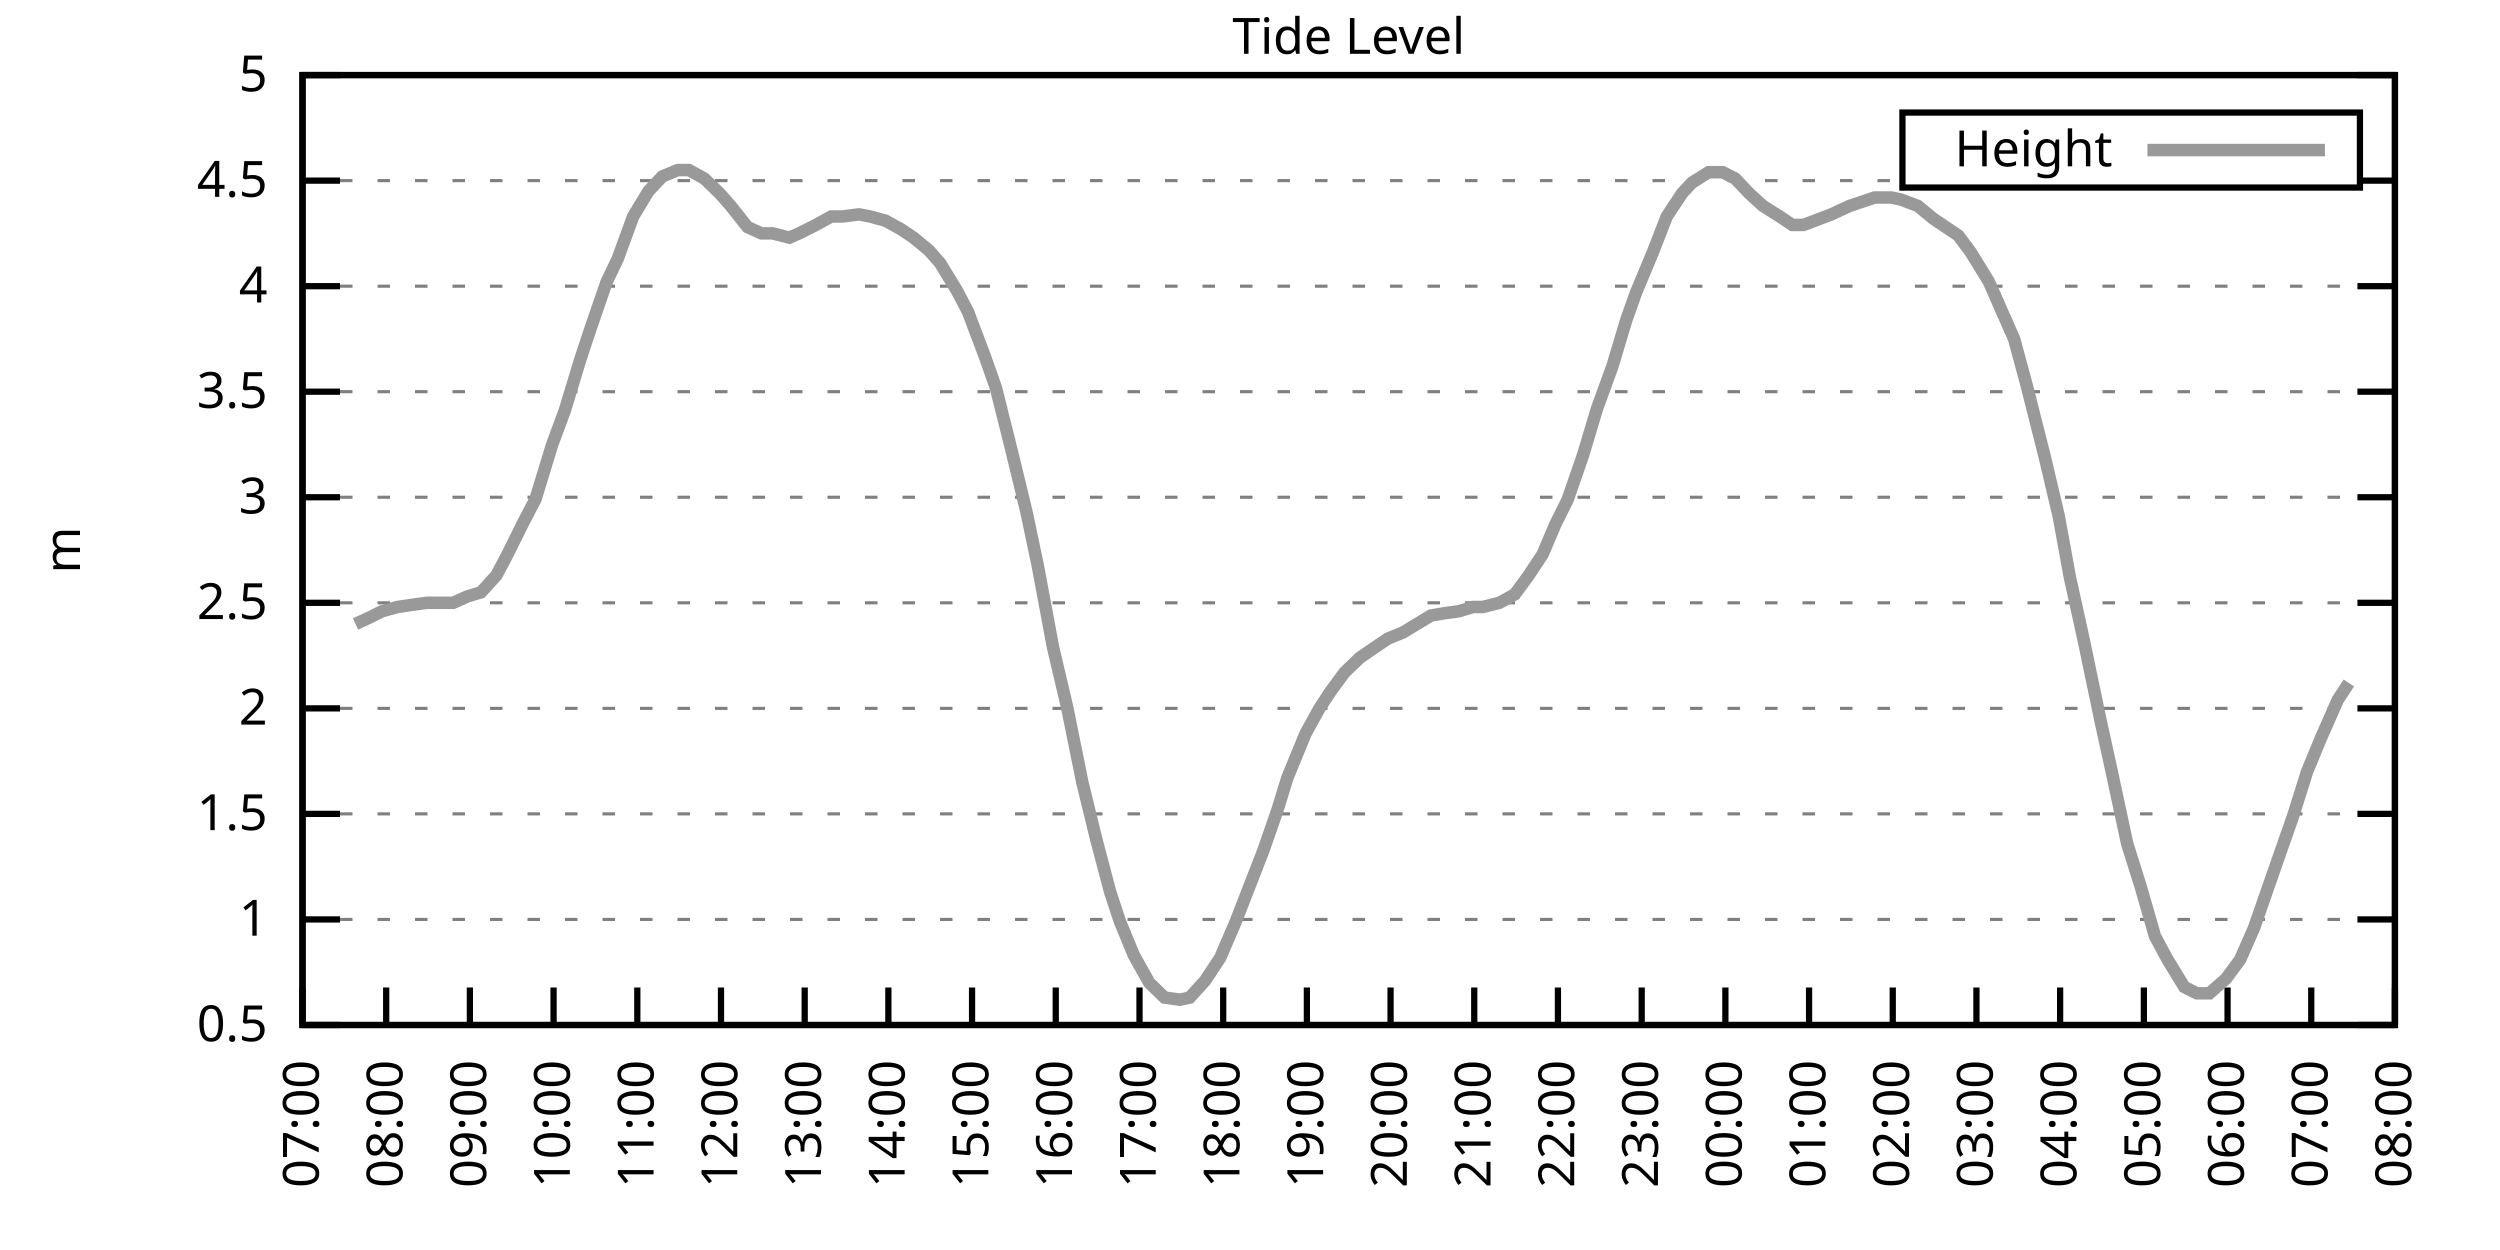
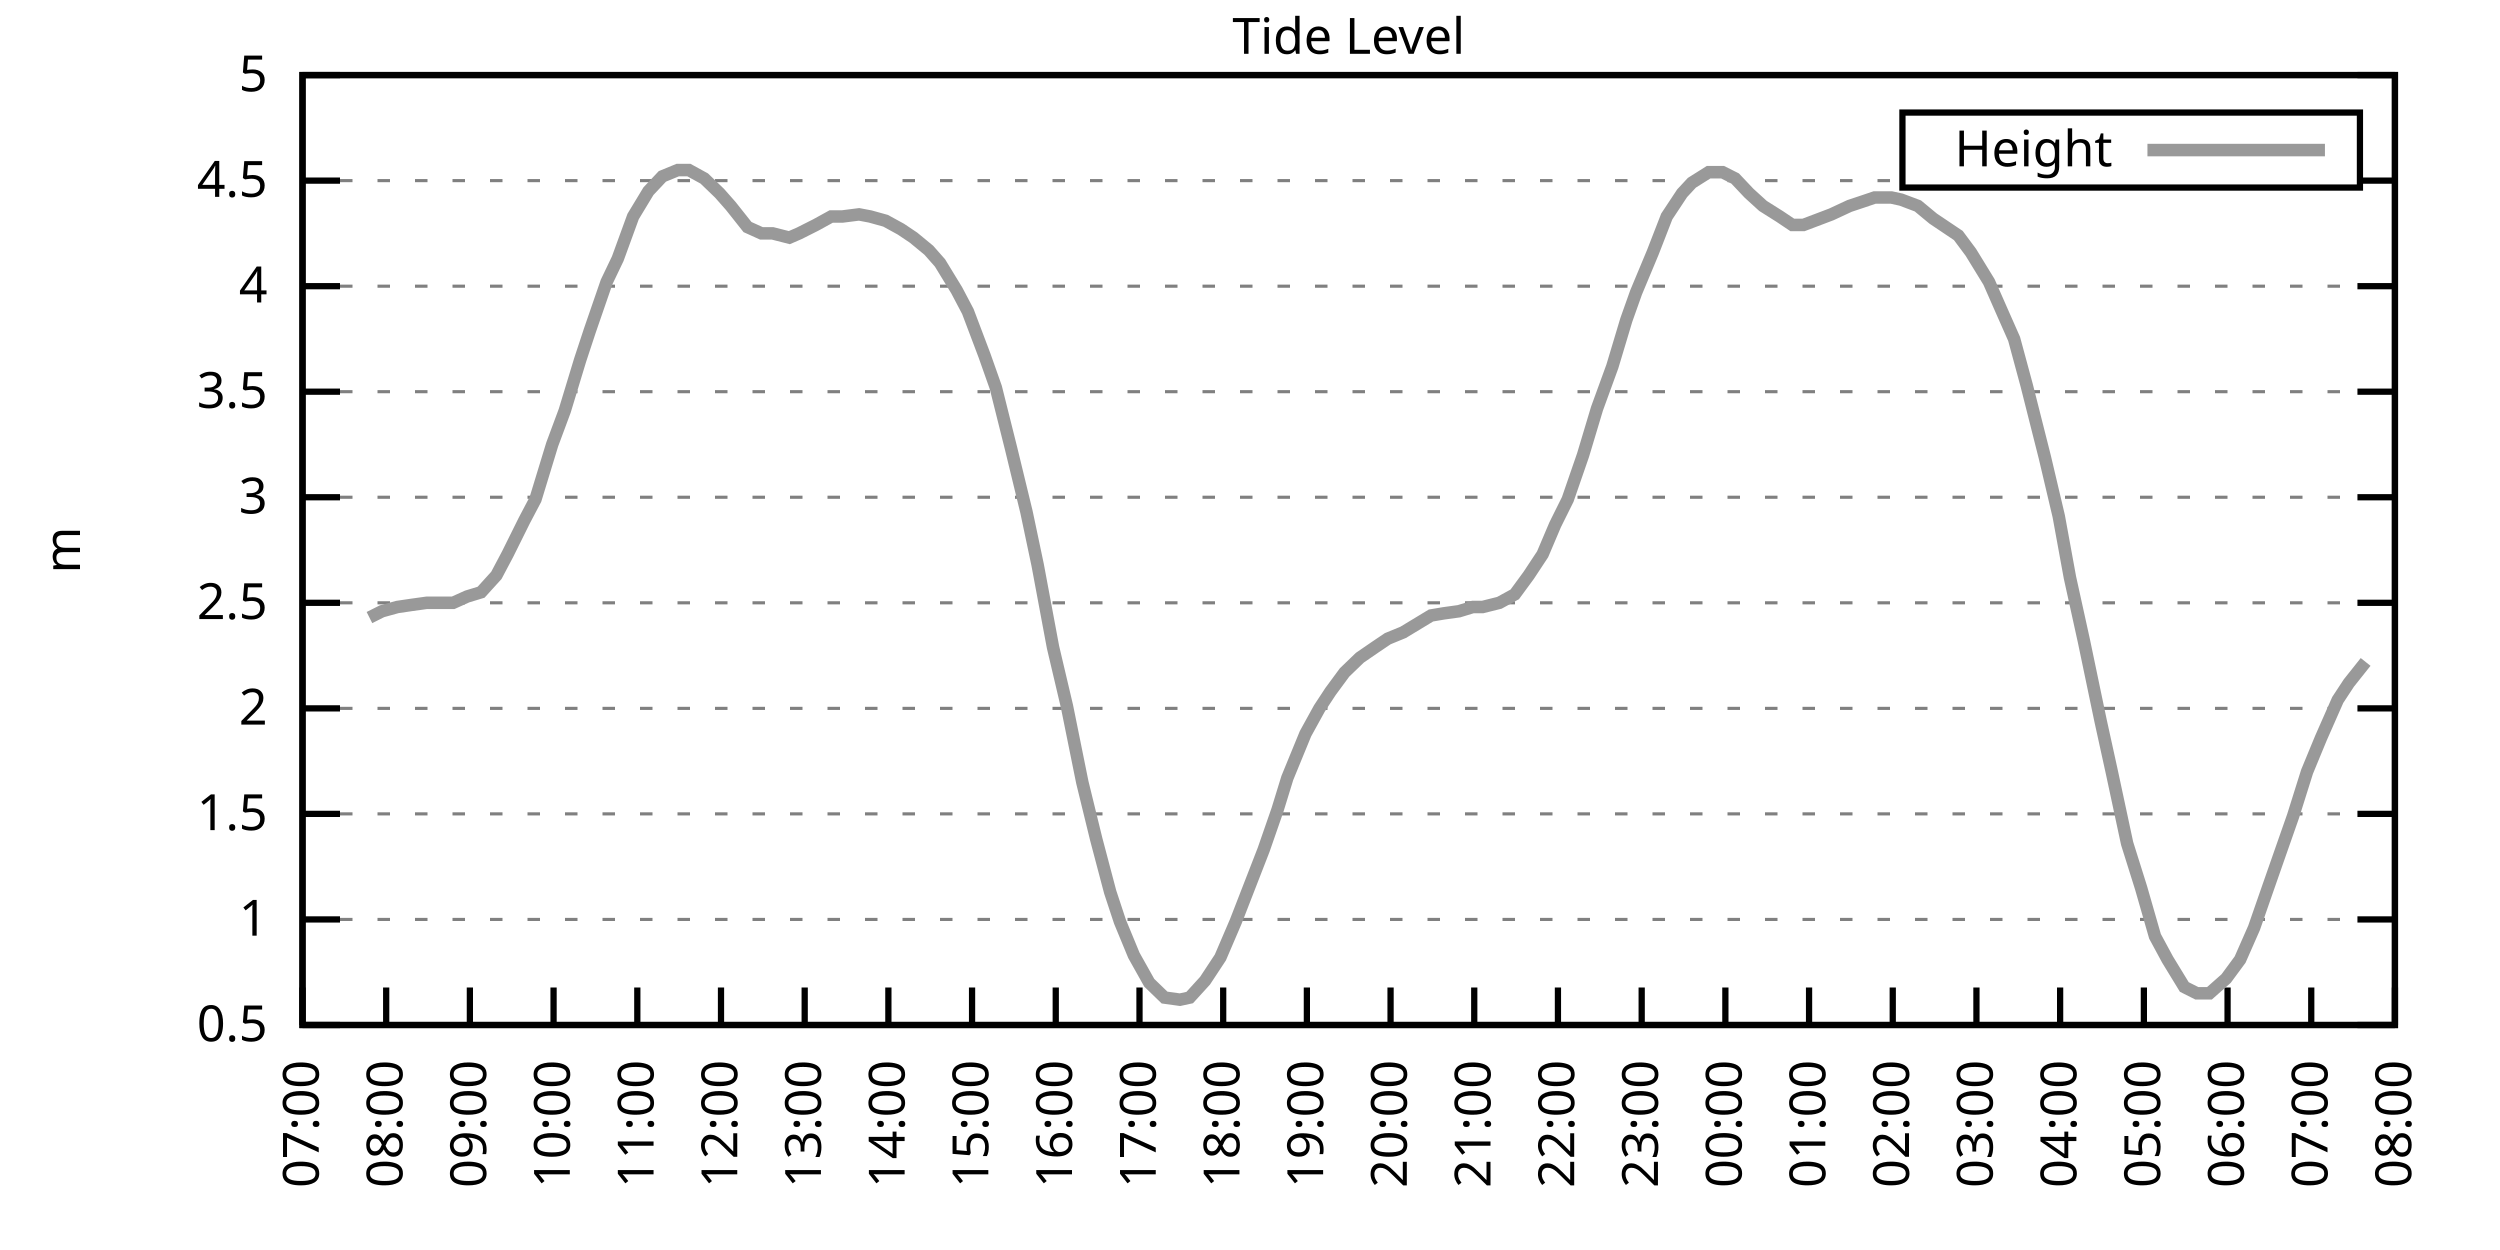
<svg xmlns="http://www.w3.org/2000/svg" xmlns:xlink="http://www.w3.org/1999/xlink" width="400" height="200" viewBox="0 0 400 200">
  <g id="gnuplot_canvas">
    <rect x="0" y="0" width="400" height="200" fill="none" />
    <defs>
      <circle id="gpDot" r="0.5" stroke-width="0.5" stroke="currentColor" />
      <path id="gpPt0" stroke-width="0.333" stroke="currentColor" d="M-1,0 h2 M0,-1 v2" />
      <path id="gpPt1" stroke-width="0.333" stroke="currentColor" d="M-1,-1 L1,1 M1,-1 L-1,1" />
      <path id="gpPt2" stroke-width="0.333" stroke="currentColor" d="M-1,0 L1,0 M0,-1 L0,1 M-1,-1 L1,1 M-1,1 L1,-1" />
      <rect id="gpPt3" stroke-width="0.333" stroke="currentColor" x="-1" y="-1" width="2" height="2" />
      <rect id="gpPt4" stroke-width="0.333" stroke="currentColor" fill="currentColor" x="-1" y="-1" width="2" height="2" />
      <circle id="gpPt5" stroke-width="0.333" stroke="currentColor" cx="0" cy="0" r="1" />
      <use xlink:href="#gpPt5" id="gpPt6" fill="currentColor" stroke="none" />
      <path id="gpPt7" stroke-width="0.333" stroke="currentColor" d="M0,-1.33 L-1.33,0.67 L1.33,0.67 z" />
      <use xlink:href="#gpPt7" id="gpPt8" fill="currentColor" stroke="none" />
      <use xlink:href="#gpPt7" id="gpPt9" stroke="currentColor" transform="rotate(180)" />
      <use xlink:href="#gpPt9" id="gpPt10" fill="currentColor" stroke="none" />
      <use xlink:href="#gpPt3" id="gpPt11" stroke="currentColor" transform="rotate(45)" />
      <use xlink:href="#gpPt11" id="gpPt12" fill="currentColor" stroke="none" />
      <path id="gpPt13" stroke-width="0.333" stroke="currentColor" d="M0,1.330 L1.265,0.411 L0.782,-1.067 L-0.782,-1.076 L-1.265,0.411 z" />
      <use xlink:href="#gpPt13" id="gpPt14" fill="currentColor" stroke="none" />
      <filter id="textbox" filterUnits="objectBoundingBox" x="0" y="0" height="1" width="1">
        <feFlood flood-color="white" flood-opacity="1" result="bgnd" />
        <feComposite in="SourceGraphic" in2="bgnd" operator="atop" />
      </filter>
      <filter id="greybox" filterUnits="objectBoundingBox" x="0" y="0" height="1" width="1">
        <feFlood flood-color="lightgrey" flood-opacity="1" result="grey" />
        <feComposite in="SourceGraphic" in2="grey" operator="atop" />
      </filter>
    </defs>
    <g fill="none" color="white" stroke="currentColor" stroke-width="1.00" stroke-linecap="butt" stroke-linejoin="miter">
</g>
    <g fill="none" color="black" stroke="currentColor" stroke-width="1.00" stroke-linecap="butt" stroke-linejoin="miter">
      <g stroke="none" shape-rendering="crispEdges">
        <polygon fill="rgb(255, 255, 255)" points="48.40,164.00 383.18,164.00 383.18,12.02 48.40,12.02 " />
      </g>
    </g>
    <g fill="none" color="black" stroke="currentColor" stroke-width="1.00" stroke-linecap="butt" stroke-linejoin="miter">
</g>
    <g fill="none" color="black" stroke="black" stroke-width="0.50" stroke-linecap="butt" stroke-linejoin="miter">
</g>
    <g fill="none" color="gray" stroke="currentColor" stroke-width="0.50" stroke-linecap="butt" stroke-linejoin="miter">
      <path stroke="gray" stroke-dasharray="2,4" class="gridline" d="M48.40,164.00 L383.19,164.00  " />
    </g>
    <g fill="none" color="gray" stroke="gray" stroke-width="1.00" stroke-linecap="butt" stroke-linejoin="miter">
</g>
    <g fill="none" color="black" stroke="currentColor" stroke-width="1.00" stroke-linecap="butt" stroke-linejoin="miter">
      <path stroke="black" d="M48.40,164.00 L54.40,164.00 M383.19,164.00 L377.19,164.00  " />
      <g transform="translate(42.80,166.60)" stroke="none" fill="black" font-family="Sans" font-size="8.00" text-anchor="end">
        <text>
          <tspan font-family="Sans"> 0.5</tspan>
        </text>
      </g>
    </g>
    <g fill="none" color="black" stroke="currentColor" stroke-width="1.00" stroke-linecap="butt" stroke-linejoin="miter">
</g>
    <g fill="none" color="black" stroke="black" stroke-width="0.50" stroke-linecap="butt" stroke-linejoin="miter">
</g>
    <g fill="none" color="gray" stroke="currentColor" stroke-width="0.50" stroke-linecap="butt" stroke-linejoin="miter">
      <path stroke="gray" stroke-dasharray="2,4" class="gridline" d="M48.40,147.11 L383.19,147.11  " />
    </g>
    <g fill="none" color="gray" stroke="gray" stroke-width="1.00" stroke-linecap="butt" stroke-linejoin="miter">
</g>
    <g fill="none" color="black" stroke="currentColor" stroke-width="1.00" stroke-linecap="butt" stroke-linejoin="miter">
      <path stroke="black" d="M48.40,147.11 L54.40,147.11 M383.19,147.11 L377.19,147.11  " />
      <g transform="translate(42.80,149.71)" stroke="none" fill="black" font-family="Sans" font-size="8.00" text-anchor="end">
        <text>
          <tspan font-family="Sans"> 1</tspan>
        </text>
      </g>
    </g>
    <g fill="none" color="black" stroke="currentColor" stroke-width="1.00" stroke-linecap="butt" stroke-linejoin="miter">
</g>
    <g fill="none" color="black" stroke="black" stroke-width="0.50" stroke-linecap="butt" stroke-linejoin="miter">
</g>
    <g fill="none" color="gray" stroke="currentColor" stroke-width="0.50" stroke-linecap="butt" stroke-linejoin="miter">
      <path stroke="gray" stroke-dasharray="2,4" class="gridline" d="M48.40,130.22 L383.19,130.22  " />
    </g>
    <g fill="none" color="gray" stroke="gray" stroke-width="1.00" stroke-linecap="butt" stroke-linejoin="miter">
</g>
    <g fill="none" color="black" stroke="currentColor" stroke-width="1.00" stroke-linecap="butt" stroke-linejoin="miter">
      <path stroke="black" d="M48.40,130.22 L54.40,130.22 M383.19,130.22 L377.19,130.22  " />
      <g transform="translate(42.80,132.82)" stroke="none" fill="black" font-family="Sans" font-size="8.00" text-anchor="end">
        <text>
          <tspan font-family="Sans"> 1.5</tspan>
        </text>
      </g>
    </g>
    <g fill="none" color="black" stroke="currentColor" stroke-width="1.00" stroke-linecap="butt" stroke-linejoin="miter">
</g>
    <g fill="none" color="black" stroke="black" stroke-width="0.50" stroke-linecap="butt" stroke-linejoin="miter">
</g>
    <g fill="none" color="gray" stroke="currentColor" stroke-width="0.50" stroke-linecap="butt" stroke-linejoin="miter">
      <path stroke="gray" stroke-dasharray="2,4" class="gridline" d="M48.40,113.34 L383.19,113.34  " />
    </g>
    <g fill="none" color="gray" stroke="gray" stroke-width="1.00" stroke-linecap="butt" stroke-linejoin="miter">
</g>
    <g fill="none" color="black" stroke="currentColor" stroke-width="1.00" stroke-linecap="butt" stroke-linejoin="miter">
      <path stroke="black" d="M48.40,113.34 L54.40,113.34 M383.19,113.34 L377.19,113.34  " />
      <g transform="translate(42.80,115.94)" stroke="none" fill="black" font-family="Sans" font-size="8.00" text-anchor="end">
        <text>
          <tspan font-family="Sans"> 2</tspan>
        </text>
      </g>
    </g>
    <g fill="none" color="black" stroke="currentColor" stroke-width="1.00" stroke-linecap="butt" stroke-linejoin="miter">
</g>
    <g fill="none" color="black" stroke="black" stroke-width="0.50" stroke-linecap="butt" stroke-linejoin="miter">
</g>
    <g fill="none" color="gray" stroke="currentColor" stroke-width="0.50" stroke-linecap="butt" stroke-linejoin="miter">
      <path stroke="gray" stroke-dasharray="2,4" class="gridline" d="M48.40,96.45 L383.19,96.45  " />
    </g>
    <g fill="none" color="gray" stroke="gray" stroke-width="1.00" stroke-linecap="butt" stroke-linejoin="miter">
</g>
    <g fill="none" color="black" stroke="currentColor" stroke-width="1.00" stroke-linecap="butt" stroke-linejoin="miter">
      <path stroke="black" d="M48.40,96.45 L54.40,96.45 M383.19,96.45 L377.19,96.45  " />
      <g transform="translate(42.80,99.05)" stroke="none" fill="black" font-family="Sans" font-size="8.00" text-anchor="end">
        <text>
          <tspan font-family="Sans"> 2.5</tspan>
        </text>
      </g>
    </g>
    <g fill="none" color="black" stroke="currentColor" stroke-width="1.00" stroke-linecap="butt" stroke-linejoin="miter">
</g>
    <g fill="none" color="black" stroke="black" stroke-width="0.50" stroke-linecap="butt" stroke-linejoin="miter">
</g>
    <g fill="none" color="gray" stroke="currentColor" stroke-width="0.50" stroke-linecap="butt" stroke-linejoin="miter">
      <path stroke="gray" stroke-dasharray="2,4" class="gridline" d="M48.40,79.56 L383.19,79.56  " />
    </g>
    <g fill="none" color="gray" stroke="gray" stroke-width="1.00" stroke-linecap="butt" stroke-linejoin="miter">
</g>
    <g fill="none" color="black" stroke="currentColor" stroke-width="1.00" stroke-linecap="butt" stroke-linejoin="miter">
      <path stroke="black" d="M48.40,79.56 L54.40,79.56 M383.19,79.56 L377.19,79.56  " />
      <g transform="translate(42.80,82.16)" stroke="none" fill="black" font-family="Sans" font-size="8.00" text-anchor="end">
        <text>
          <tspan font-family="Sans"> 3</tspan>
        </text>
      </g>
    </g>
    <g fill="none" color="black" stroke="currentColor" stroke-width="1.00" stroke-linecap="butt" stroke-linejoin="miter">
</g>
    <g fill="none" color="black" stroke="black" stroke-width="0.50" stroke-linecap="butt" stroke-linejoin="miter">
</g>
    <g fill="none" color="gray" stroke="currentColor" stroke-width="0.50" stroke-linecap="butt" stroke-linejoin="miter">
      <path stroke="gray" stroke-dasharray="2,4" class="gridline" d="M48.40,62.67 L383.19,62.67  " />
    </g>
    <g fill="none" color="gray" stroke="gray" stroke-width="1.00" stroke-linecap="butt" stroke-linejoin="miter">
</g>
    <g fill="none" color="black" stroke="currentColor" stroke-width="1.00" stroke-linecap="butt" stroke-linejoin="miter">
      <path stroke="black" d="M48.40,62.67 L54.40,62.67 M383.19,62.67 L377.19,62.67  " />
      <g transform="translate(42.80,65.27)" stroke="none" fill="black" font-family="Sans" font-size="8.00" text-anchor="end">
        <text>
          <tspan font-family="Sans"> 3.5</tspan>
        </text>
      </g>
    </g>
    <g fill="none" color="black" stroke="currentColor" stroke-width="1.00" stroke-linecap="butt" stroke-linejoin="miter">
</g>
    <g fill="none" color="black" stroke="black" stroke-width="0.50" stroke-linecap="butt" stroke-linejoin="miter">
</g>
    <g fill="none" color="gray" stroke="currentColor" stroke-width="0.50" stroke-linecap="butt" stroke-linejoin="miter">
      <path stroke="gray" stroke-dasharray="2,4" class="gridline" d="M48.40,45.79 L383.19,45.79  " />
    </g>
    <g fill="none" color="gray" stroke="gray" stroke-width="1.00" stroke-linecap="butt" stroke-linejoin="miter">
</g>
    <g fill="none" color="black" stroke="currentColor" stroke-width="1.00" stroke-linecap="butt" stroke-linejoin="miter">
      <path stroke="black" d="M48.40,45.79 L54.40,45.79 M383.19,45.79 L377.19,45.79  " />
      <g transform="translate(42.80,48.39)" stroke="none" fill="black" font-family="Sans" font-size="8.00" text-anchor="end">
        <text>
          <tspan font-family="Sans"> 4</tspan>
        </text>
      </g>
    </g>
    <g fill="none" color="black" stroke="currentColor" stroke-width="1.00" stroke-linecap="butt" stroke-linejoin="miter">
</g>
    <g fill="none" color="black" stroke="black" stroke-width="0.50" stroke-linecap="butt" stroke-linejoin="miter">
</g>
    <g fill="none" color="gray" stroke="currentColor" stroke-width="0.50" stroke-linecap="butt" stroke-linejoin="miter">
      <path stroke="gray" stroke-dasharray="2,4" class="gridline" d="M48.40,28.90 L304.39,28.90 M377.59,28.90 L383.19,28.90  " />
    </g>
    <g fill="none" color="gray" stroke="gray" stroke-width="1.00" stroke-linecap="butt" stroke-linejoin="miter">
</g>
    <g fill="none" color="black" stroke="currentColor" stroke-width="1.00" stroke-linecap="butt" stroke-linejoin="miter">
      <path stroke="black" d="M48.40,28.90 L54.40,28.90 M383.19,28.90 L377.19,28.90  " />
      <g transform="translate(42.80,31.50)" stroke="none" fill="black" font-family="Sans" font-size="8.00" text-anchor="end">
        <text>
          <tspan font-family="Sans"> 4.5</tspan>
        </text>
      </g>
    </g>
    <g fill="none" color="black" stroke="currentColor" stroke-width="1.00" stroke-linecap="butt" stroke-linejoin="miter">
</g>
    <g fill="none" color="black" stroke="black" stroke-width="0.50" stroke-linecap="butt" stroke-linejoin="miter">
</g>
    <g fill="none" color="gray" stroke="currentColor" stroke-width="0.50" stroke-linecap="butt" stroke-linejoin="miter">
      <path stroke="gray" stroke-dasharray="2,4" class="gridline" d="M48.40,12.01 L383.19,12.01  " />
    </g>
    <g fill="none" color="gray" stroke="gray" stroke-width="1.00" stroke-linecap="butt" stroke-linejoin="miter">
</g>
    <g fill="none" color="black" stroke="currentColor" stroke-width="1.00" stroke-linecap="butt" stroke-linejoin="miter">
      <path stroke="black" d="M48.40,12.01 L54.40,12.01 M383.19,12.01 L377.19,12.01  " />
      <g transform="translate(42.80,14.61)" stroke="none" fill="black" font-family="Sans" font-size="8.00" text-anchor="end">
        <text>
          <tspan font-family="Sans"> 5</tspan>
        </text>
      </g>
    </g>
    <g fill="none" color="black" stroke="currentColor" stroke-width="1.00" stroke-linecap="butt" stroke-linejoin="miter">
      <path stroke="black" d="M48.40,164.00 L48.40,158.00  " />
      <g transform="translate(51.00,169.60) rotate(270.00)" stroke="none" fill="black" font-family="Sans" font-size="8.00" text-anchor="end">
        <text>
          <tspan font-family="Sans">07:00</tspan>
        </text>
      </g>
    </g>
    <g fill="none" color="black" stroke="currentColor" stroke-width="1.00" stroke-linecap="butt" stroke-linejoin="miter">
      <path stroke="black" d="M61.79,164.00 L61.79,158.00  " />
      <g transform="translate(64.39,169.60) rotate(270.00)" stroke="none" fill="black" font-family="Sans" font-size="8.00" text-anchor="end">
        <text>
          <tspan font-family="Sans">08:00</tspan>
        </text>
      </g>
    </g>
    <g fill="none" color="black" stroke="currentColor" stroke-width="1.00" stroke-linecap="butt" stroke-linejoin="miter">
      <path stroke="black" d="M75.18,164.00 L75.18,158.00  " />
      <g transform="translate(77.78,169.60) rotate(270.00)" stroke="none" fill="black" font-family="Sans" font-size="8.00" text-anchor="end">
        <text>
          <tspan font-family="Sans">09:00</tspan>
        </text>
      </g>
    </g>
    <g fill="none" color="black" stroke="currentColor" stroke-width="1.00" stroke-linecap="butt" stroke-linejoin="miter">
      <path stroke="black" d="M88.57,164.00 L88.57,158.00  " />
      <g transform="translate(91.17,169.60) rotate(270.00)" stroke="none" fill="black" font-family="Sans" font-size="8.00" text-anchor="end">
        <text>
          <tspan font-family="Sans">10:00</tspan>
        </text>
      </g>
    </g>
    <g fill="none" color="black" stroke="currentColor" stroke-width="1.00" stroke-linecap="butt" stroke-linejoin="miter">
      <path stroke="black" d="M101.97,164.00 L101.97,158.00  " />
      <g transform="translate(104.57,169.60) rotate(270.00)" stroke="none" fill="black" font-family="Sans" font-size="8.00" text-anchor="end">
        <text>
          <tspan font-family="Sans">11:00</tspan>
        </text>
      </g>
    </g>
    <g fill="none" color="black" stroke="currentColor" stroke-width="1.00" stroke-linecap="butt" stroke-linejoin="miter">
      <path stroke="black" d="M115.36,164.00 L115.36,158.00  " />
      <g transform="translate(117.96,169.60) rotate(270.00)" stroke="none" fill="black" font-family="Sans" font-size="8.00" text-anchor="end">
        <text>
          <tspan font-family="Sans">12:00</tspan>
        </text>
      </g>
    </g>
    <g fill="none" color="black" stroke="currentColor" stroke-width="1.00" stroke-linecap="butt" stroke-linejoin="miter">
      <path stroke="black" d="M128.75,164.00 L128.75,158.00  " />
      <g transform="translate(131.35,169.60) rotate(270.00)" stroke="none" fill="black" font-family="Sans" font-size="8.00" text-anchor="end">
        <text>
          <tspan font-family="Sans">13:00</tspan>
        </text>
      </g>
    </g>
    <g fill="none" color="black" stroke="currentColor" stroke-width="1.00" stroke-linecap="butt" stroke-linejoin="miter">
      <path stroke="black" d="M142.14,164.00 L142.14,158.00  " />
      <g transform="translate(144.74,169.60) rotate(270.00)" stroke="none" fill="black" font-family="Sans" font-size="8.00" text-anchor="end">
        <text>
          <tspan font-family="Sans">14:00</tspan>
        </text>
      </g>
    </g>
    <g fill="none" color="black" stroke="currentColor" stroke-width="1.00" stroke-linecap="butt" stroke-linejoin="miter">
      <path stroke="black" d="M155.53,164.00 L155.53,158.00  " />
      <g transform="translate(158.13,169.60) rotate(270.00)" stroke="none" fill="black" font-family="Sans" font-size="8.00" text-anchor="end">
        <text>
          <tspan font-family="Sans">15:00</tspan>
        </text>
      </g>
    </g>
    <g fill="none" color="black" stroke="currentColor" stroke-width="1.00" stroke-linecap="butt" stroke-linejoin="miter">
      <path stroke="black" d="M168.92,164.00 L168.92,158.00  " />
      <g transform="translate(171.52,169.60) rotate(270.00)" stroke="none" fill="black" font-family="Sans" font-size="8.00" text-anchor="end">
        <text>
          <tspan font-family="Sans">16:00</tspan>
        </text>
      </g>
    </g>
    <g fill="none" color="black" stroke="currentColor" stroke-width="1.00" stroke-linecap="butt" stroke-linejoin="miter">
      <path stroke="black" d="M182.32,164.00 L182.32,158.00  " />
      <g transform="translate(184.92,169.60) rotate(270.00)" stroke="none" fill="black" font-family="Sans" font-size="8.00" text-anchor="end">
        <text>
          <tspan font-family="Sans">17:00</tspan>
        </text>
      </g>
    </g>
    <g fill="none" color="black" stroke="currentColor" stroke-width="1.00" stroke-linecap="butt" stroke-linejoin="miter">
      <path stroke="black" d="M195.71,164.00 L195.71,158.00  " />
      <g transform="translate(198.31,169.60) rotate(270.00)" stroke="none" fill="black" font-family="Sans" font-size="8.00" text-anchor="end">
        <text>
          <tspan font-family="Sans">18:00</tspan>
        </text>
      </g>
    </g>
    <g fill="none" color="black" stroke="currentColor" stroke-width="1.00" stroke-linecap="butt" stroke-linejoin="miter">
      <path stroke="black" d="M209.10,164.00 L209.10,158.00  " />
      <g transform="translate(211.70,169.60) rotate(270.00)" stroke="none" fill="black" font-family="Sans" font-size="8.00" text-anchor="end">
        <text>
          <tspan font-family="Sans">19:00</tspan>
        </text>
      </g>
    </g>
    <g fill="none" color="black" stroke="currentColor" stroke-width="1.00" stroke-linecap="butt" stroke-linejoin="miter">
      <path stroke="black" d="M222.49,164.00 L222.49,158.00  " />
      <g transform="translate(225.09,169.60) rotate(270.00)" stroke="none" fill="black" font-family="Sans" font-size="8.00" text-anchor="end">
        <text>
          <tspan font-family="Sans">20:00</tspan>
        </text>
      </g>
    </g>
    <g fill="none" color="black" stroke="currentColor" stroke-width="1.00" stroke-linecap="butt" stroke-linejoin="miter">
      <path stroke="black" d="M235.88,164.00 L235.88,158.00  " />
      <g transform="translate(238.48,169.60) rotate(270.00)" stroke="none" fill="black" font-family="Sans" font-size="8.00" text-anchor="end">
        <text>
          <tspan font-family="Sans">21:00</tspan>
        </text>
      </g>
    </g>
    <g fill="none" color="black" stroke="currentColor" stroke-width="1.00" stroke-linecap="butt" stroke-linejoin="miter">
      <path stroke="black" d="M249.27,164.00 L249.27,158.00  " />
      <g transform="translate(251.87,169.60) rotate(270.00)" stroke="none" fill="black" font-family="Sans" font-size="8.00" text-anchor="end">
        <text>
          <tspan font-family="Sans">22:00</tspan>
        </text>
      </g>
    </g>
    <g fill="none" color="black" stroke="currentColor" stroke-width="1.00" stroke-linecap="butt" stroke-linejoin="miter">
      <path stroke="black" d="M262.67,164.00 L262.67,158.00  " />
      <g transform="translate(265.27,169.60) rotate(270.00)" stroke="none" fill="black" font-family="Sans" font-size="8.00" text-anchor="end">
        <text>
          <tspan font-family="Sans">23:00</tspan>
        </text>
      </g>
    </g>
    <g fill="none" color="black" stroke="currentColor" stroke-width="1.00" stroke-linecap="butt" stroke-linejoin="miter">
      <path stroke="black" d="M276.06,164.00 L276.06,158.00  " />
      <g transform="translate(278.66,169.60) rotate(270.00)" stroke="none" fill="black" font-family="Sans" font-size="8.00" text-anchor="end">
        <text>
          <tspan font-family="Sans">00:00</tspan>
        </text>
      </g>
    </g>
    <g fill="none" color="black" stroke="currentColor" stroke-width="1.00" stroke-linecap="butt" stroke-linejoin="miter">
      <path stroke="black" d="M289.45,164.00 L289.45,158.00  " />
      <g transform="translate(292.05,169.60) rotate(270.00)" stroke="none" fill="black" font-family="Sans" font-size="8.00" text-anchor="end">
        <text>
          <tspan font-family="Sans">01:00</tspan>
        </text>
      </g>
    </g>
    <g fill="none" color="black" stroke="currentColor" stroke-width="1.00" stroke-linecap="butt" stroke-linejoin="miter">
      <path stroke="black" d="M302.84,164.00 L302.84,158.00  " />
      <g transform="translate(305.44,169.60) rotate(270.00)" stroke="none" fill="black" font-family="Sans" font-size="8.00" text-anchor="end">
        <text>
          <tspan font-family="Sans">02:00</tspan>
        </text>
      </g>
    </g>
    <g fill="none" color="black" stroke="currentColor" stroke-width="1.00" stroke-linecap="butt" stroke-linejoin="miter">
      <path stroke="black" d="M316.23,164.00 L316.23,158.00  " />
      <g transform="translate(318.83,169.60) rotate(270.00)" stroke="none" fill="black" font-family="Sans" font-size="8.00" text-anchor="end">
        <text>
          <tspan font-family="Sans">03:00</tspan>
        </text>
      </g>
    </g>
    <g fill="none" color="black" stroke="currentColor" stroke-width="1.00" stroke-linecap="butt" stroke-linejoin="miter">
      <path stroke="black" d="M329.62,164.00 L329.62,158.00  " />
      <g transform="translate(332.22,169.60) rotate(270.00)" stroke="none" fill="black" font-family="Sans" font-size="8.00" text-anchor="end">
        <text>
          <tspan font-family="Sans">04:00</tspan>
        </text>
      </g>
    </g>
    <g fill="none" color="black" stroke="currentColor" stroke-width="1.00" stroke-linecap="butt" stroke-linejoin="miter">
      <path stroke="black" d="M343.02,164.00 L343.02,158.00  " />
      <g transform="translate(345.62,169.60) rotate(270.00)" stroke="none" fill="black" font-family="Sans" font-size="8.00" text-anchor="end">
        <text>
          <tspan font-family="Sans">05:00</tspan>
        </text>
      </g>
    </g>
    <g fill="none" color="black" stroke="currentColor" stroke-width="1.00" stroke-linecap="butt" stroke-linejoin="miter">
      <path stroke="black" d="M356.41,164.00 L356.41,158.00  " />
      <g transform="translate(359.01,169.60) rotate(270.00)" stroke="none" fill="black" font-family="Sans" font-size="8.00" text-anchor="end">
        <text>
          <tspan font-family="Sans">06:00</tspan>
        </text>
      </g>
    </g>
    <g fill="none" color="black" stroke="currentColor" stroke-width="1.00" stroke-linecap="butt" stroke-linejoin="miter">
      <path stroke="black" d="M369.80,164.00 L369.80,158.00  " />
      <g transform="translate(372.40,169.60) rotate(270.00)" stroke="none" fill="black" font-family="Sans" font-size="8.00" text-anchor="end">
        <text>
          <tspan font-family="Sans">07:00</tspan>
        </text>
      </g>
    </g>
    <g fill="none" color="black" stroke="currentColor" stroke-width="1.00" stroke-linecap="butt" stroke-linejoin="miter">
      <path stroke="black" d="M383.19,164.00 L383.19,158.00  " />
      <g transform="translate(385.79,169.60) rotate(270.00)" stroke="none" fill="black" font-family="Sans" font-size="8.00" text-anchor="end">
        <text>
          <tspan font-family="Sans">08:00</tspan>
        </text>
      </g>
    </g>
    <g fill="none" color="black" stroke="currentColor" stroke-width="1.00" stroke-linecap="butt" stroke-linejoin="miter">
</g>
    <g fill="none" color="black" stroke="currentColor" stroke-width="1.00" stroke-linecap="butt" stroke-linejoin="miter">
      <path stroke="black" d="M48.40,12.01 L48.40,164.00 L383.19,164.00 L383.19,12.01 L48.40,12.01 Z  " />
    </g>
    <g fill="none" color="black" stroke="currentColor" stroke-width="1.00" stroke-linecap="butt" stroke-linejoin="miter">
</g>
    <g fill="none" color="black" stroke="currentColor" stroke-width="1.00" stroke-linecap="butt" stroke-linejoin="miter">
      <path stroke="black" d="M304.39,30.01 L304.39,18.01 L377.59,18.01 L377.59,30.01 L304.39,30.01 Z  " />
    </g>
    <g id="Tide_level_plot_1">
      <g fill="none" color="white" stroke="black" stroke-width="2.00" stroke-linecap="butt" stroke-linejoin="miter">
</g>
      <g fill="none" color="black" stroke="currentColor" stroke-width="2.00" stroke-linecap="butt" stroke-linejoin="miter">
        <g transform="translate(337.99,26.61)" stroke="none" fill="black" font-family="Sans" font-size="8.00" text-anchor="end">
          <text>
            <tspan font-family="Sans">Height</tspan>
          </text>
        </g>
      </g>
      <g fill="none" color="black" stroke="currentColor" stroke-width="2.00" stroke-linecap="butt" stroke-linejoin="miter">
-         <path stroke="rgb(153, 153, 153)" d="M343.59,24.01 L371.99,24.01 M56.88,99.83 L59.11,98.81 L61.12,97.80 L63.58,97.12 L65.81,96.79 L68.26,96.45   L70.50,96.45 L72.50,96.45 L74.74,95.44 L76.97,94.76 L79.42,92.06 L81.21,88.68 L83.89,83.28 L85.67,79.90   L88.35,71.12 L90.36,65.71 L92.82,57.61 L94.38,52.88 L97.06,45.11 L98.84,41.39 L101.30,34.64 L103.75,30.59   L105.98,28.22 L108.44,27.21 L110.22,27.21 L112.68,28.56 L115.13,30.92 L116.92,32.95 L119.60,36.33 L121.83,37.34   L123.62,37.34 L126.29,38.02 L127.86,37.34 L130.54,35.99 L132.99,34.64 L134.78,34.64 L137.45,34.30 L139.24,34.64   L141.69,35.32 L144.15,36.67 L146.16,38.02 L148.61,40.04 L150.40,42.07 L153.08,46.46 L154.86,49.84 L157.54,56.93   L159.33,62.00 L161.78,71.79 L164.24,81.93 L166.02,90.37 L168.48,103.54 L170.71,113.00 L173.17,125.16 L175.40,134.28   L177.63,142.72 L179.19,147.45 L181.42,152.85 L183.88,157.24 L186.33,159.61 L188.79,159.95 L190.35,159.61 L192.81,156.91   L195.26,153.19 L197.72,147.45 L199.95,141.71 L202.18,135.97 L204.41,129.55 L205.97,124.48 L208.88,117.39 L211.11,113.34   L212.89,110.63 L215.13,107.59 L217.58,105.23 L220.04,103.54 L222.04,102.19 L224.50,101.18 L226.73,99.83 L228.96,98.48   L230.97,98.14 L233.43,97.80 L235.66,97.12 L237.22,97.12 L239.90,96.45 L242.36,95.10 L244.59,92.06 L246.82,88.68   L248.83,83.95 L250.84,79.90 L253.29,72.81 L255.52,65.38 L257.98,58.62 L260.21,51.19 L261.77,46.80 L264.45,40.38   L266.68,34.64 L269.14,30.92 L270.70,29.24 L273.38,27.55 L275.61,27.55 L277.62,28.56 L279.85,30.92 L282.08,32.95   L284.76,34.64 L286.77,35.99 L288.56,35.99 L291.23,34.98 L293.02,34.30 L295.92,32.95 L297.93,32.28 L299.94,31.60   L302.62,31.60 L304.18,31.94 L306.86,32.95 L309.31,34.98 L311.32,36.33 L313.33,37.68 L315.34,40.38 L318.24,45.11   L320.47,50.18 L322.26,54.23 L324.27,61.66 L327.17,73.14 L329.40,82.60 L331.19,92.40 L333.42,102.53 L336.10,115.36   L337.88,123.47 L340.34,134.95 L342.57,142.05 L344.80,149.81 L346.81,153.53 L349.49,157.92 L351.50,158.93 L353.51,158.93   L356.18,156.57 L358.42,153.53 L360.65,148.46 L362.88,142.05 L364.89,136.30 L366.90,130.56 L369.13,123.47 L371.36,118.07   L374.04,111.99 L375.82,109.28  " />
+         <path stroke="rgb(153, 153, 153)" d="M343.59,24.01 L371.99,24.01 M59.11,98.81 L61.12,97.80 L63.58,97.12 L65.81,96.79 L68.26,96.45 L70.50,96.45   L72.50,96.45 L74.74,95.44 L76.97,94.76 L79.42,92.06 L81.21,88.68 L83.89,83.28 L85.67,79.90 L88.35,71.12   L90.36,65.71 L92.82,57.61 L94.38,52.88 L97.06,45.11 L98.84,41.39 L101.30,34.64 L103.75,30.59 L105.98,28.22   L108.44,27.21 L110.22,27.21 L112.68,28.56 L115.13,30.92 L116.92,32.95 L119.60,36.33 L121.83,37.34 L123.62,37.34   L126.29,38.02 L127.86,37.34 L130.54,35.99 L132.99,34.64 L134.78,34.64 L137.45,34.30 L139.24,34.64 L141.69,35.32   L144.15,36.67 L146.16,38.02 L148.61,40.04 L150.40,42.07 L153.08,46.46 L154.86,49.84 L157.54,56.93 L159.33,62.00   L161.78,71.79 L164.24,81.93 L166.02,90.37 L168.48,103.54 L170.71,113.00 L173.17,125.16 L175.40,134.28 L177.63,142.72   L179.19,147.45 L181.42,152.85 L183.88,157.24 L186.33,159.61 L188.79,159.95 L190.35,159.61 L192.81,156.91 L195.26,153.19   L197.72,147.45 L199.95,141.71 L202.18,135.97 L204.41,129.55 L205.97,124.48 L208.88,117.39 L211.11,113.34 L212.89,110.63   L215.13,107.59 L217.58,105.23 L220.04,103.54 L222.04,102.19 L224.50,101.18 L226.73,99.83 L228.96,98.48 L230.97,98.14   L233.43,97.80 L235.66,97.12 L237.22,97.12 L239.90,96.45 L242.36,95.10 L244.59,92.06 L246.82,88.68 L248.83,83.95   L250.84,79.90 L253.29,72.81 L255.52,65.38 L257.98,58.62 L260.21,51.19 L261.77,46.80 L264.45,40.38 L266.68,34.64   L269.14,30.92 L270.70,29.24 L273.38,27.55 L275.61,27.55 L277.62,28.56 L279.85,30.92 L282.08,32.95 L284.76,34.64   L286.77,35.99 L288.56,35.99 L291.23,34.98 L293.02,34.30 L295.92,32.95 L297.93,32.28 L299.94,31.60 L302.62,31.60   L304.18,31.94 L306.86,32.95 L309.31,34.98 L311.32,36.33 L313.33,37.68 L315.34,40.38 L318.24,45.11 L320.47,50.18   L322.26,54.23 L324.27,61.66 L327.17,73.14 L329.40,82.60 L331.19,92.40 L333.42,102.53 L336.10,115.36 L337.88,123.47   L340.34,134.95 L342.57,142.05 L344.80,149.81 L346.81,153.53 L349.49,157.92 L351.50,158.93 L353.51,158.93 L356.18,156.57   L358.42,153.53 L360.65,148.46 L362.88,142.05 L364.89,136.30 L366.90,130.56 L369.13,123.47 L371.36,118.07 L374.04,111.99   L375.82,109.28 L378.50,105.91  " />
      </g>
    </g>
    <g fill="none" color="black" stroke="currentColor" stroke-width="2.00" stroke-linecap="butt" stroke-linejoin="miter">
</g>
    <g fill="none" color="black" stroke="black" stroke-width="1.00" stroke-linecap="butt" stroke-linejoin="miter">
</g>
    <g fill="none" color="black" stroke="currentColor" stroke-width="1.00" stroke-linecap="butt" stroke-linejoin="miter">
      <path stroke="black" d="M48.40,12.01 L48.40,164.00 L383.19,164.00 L383.19,12.01 L48.40,12.01 Z  " />
      <g transform="translate(12.80,88.01) rotate(270.00)" stroke="none" fill="black" font-family="Sans" font-size="8.00" text-anchor="middle">
        <text>
          <tspan font-family="Sans">m</tspan>
        </text>
      </g>
    </g>
    <g fill="none" color="black" stroke="currentColor" stroke-width="1.00" stroke-linecap="butt" stroke-linejoin="miter">
</g>
    <g fill="none" color="black" stroke="currentColor" stroke-width="1.00" stroke-linecap="butt" stroke-linejoin="miter">
      <g transform="translate(215.79,8.61)" stroke="none" fill="black" font-family="Sans" font-size="8.00" text-anchor="middle">
        <text>
          <tspan font-family="Sans">Tide Level</tspan>
        </text>
      </g>
    </g>
    <g fill="none" color="black" stroke="currentColor" stroke-width="1.00" stroke-linecap="butt" stroke-linejoin="miter">
</g>
  </g>
</svg>
